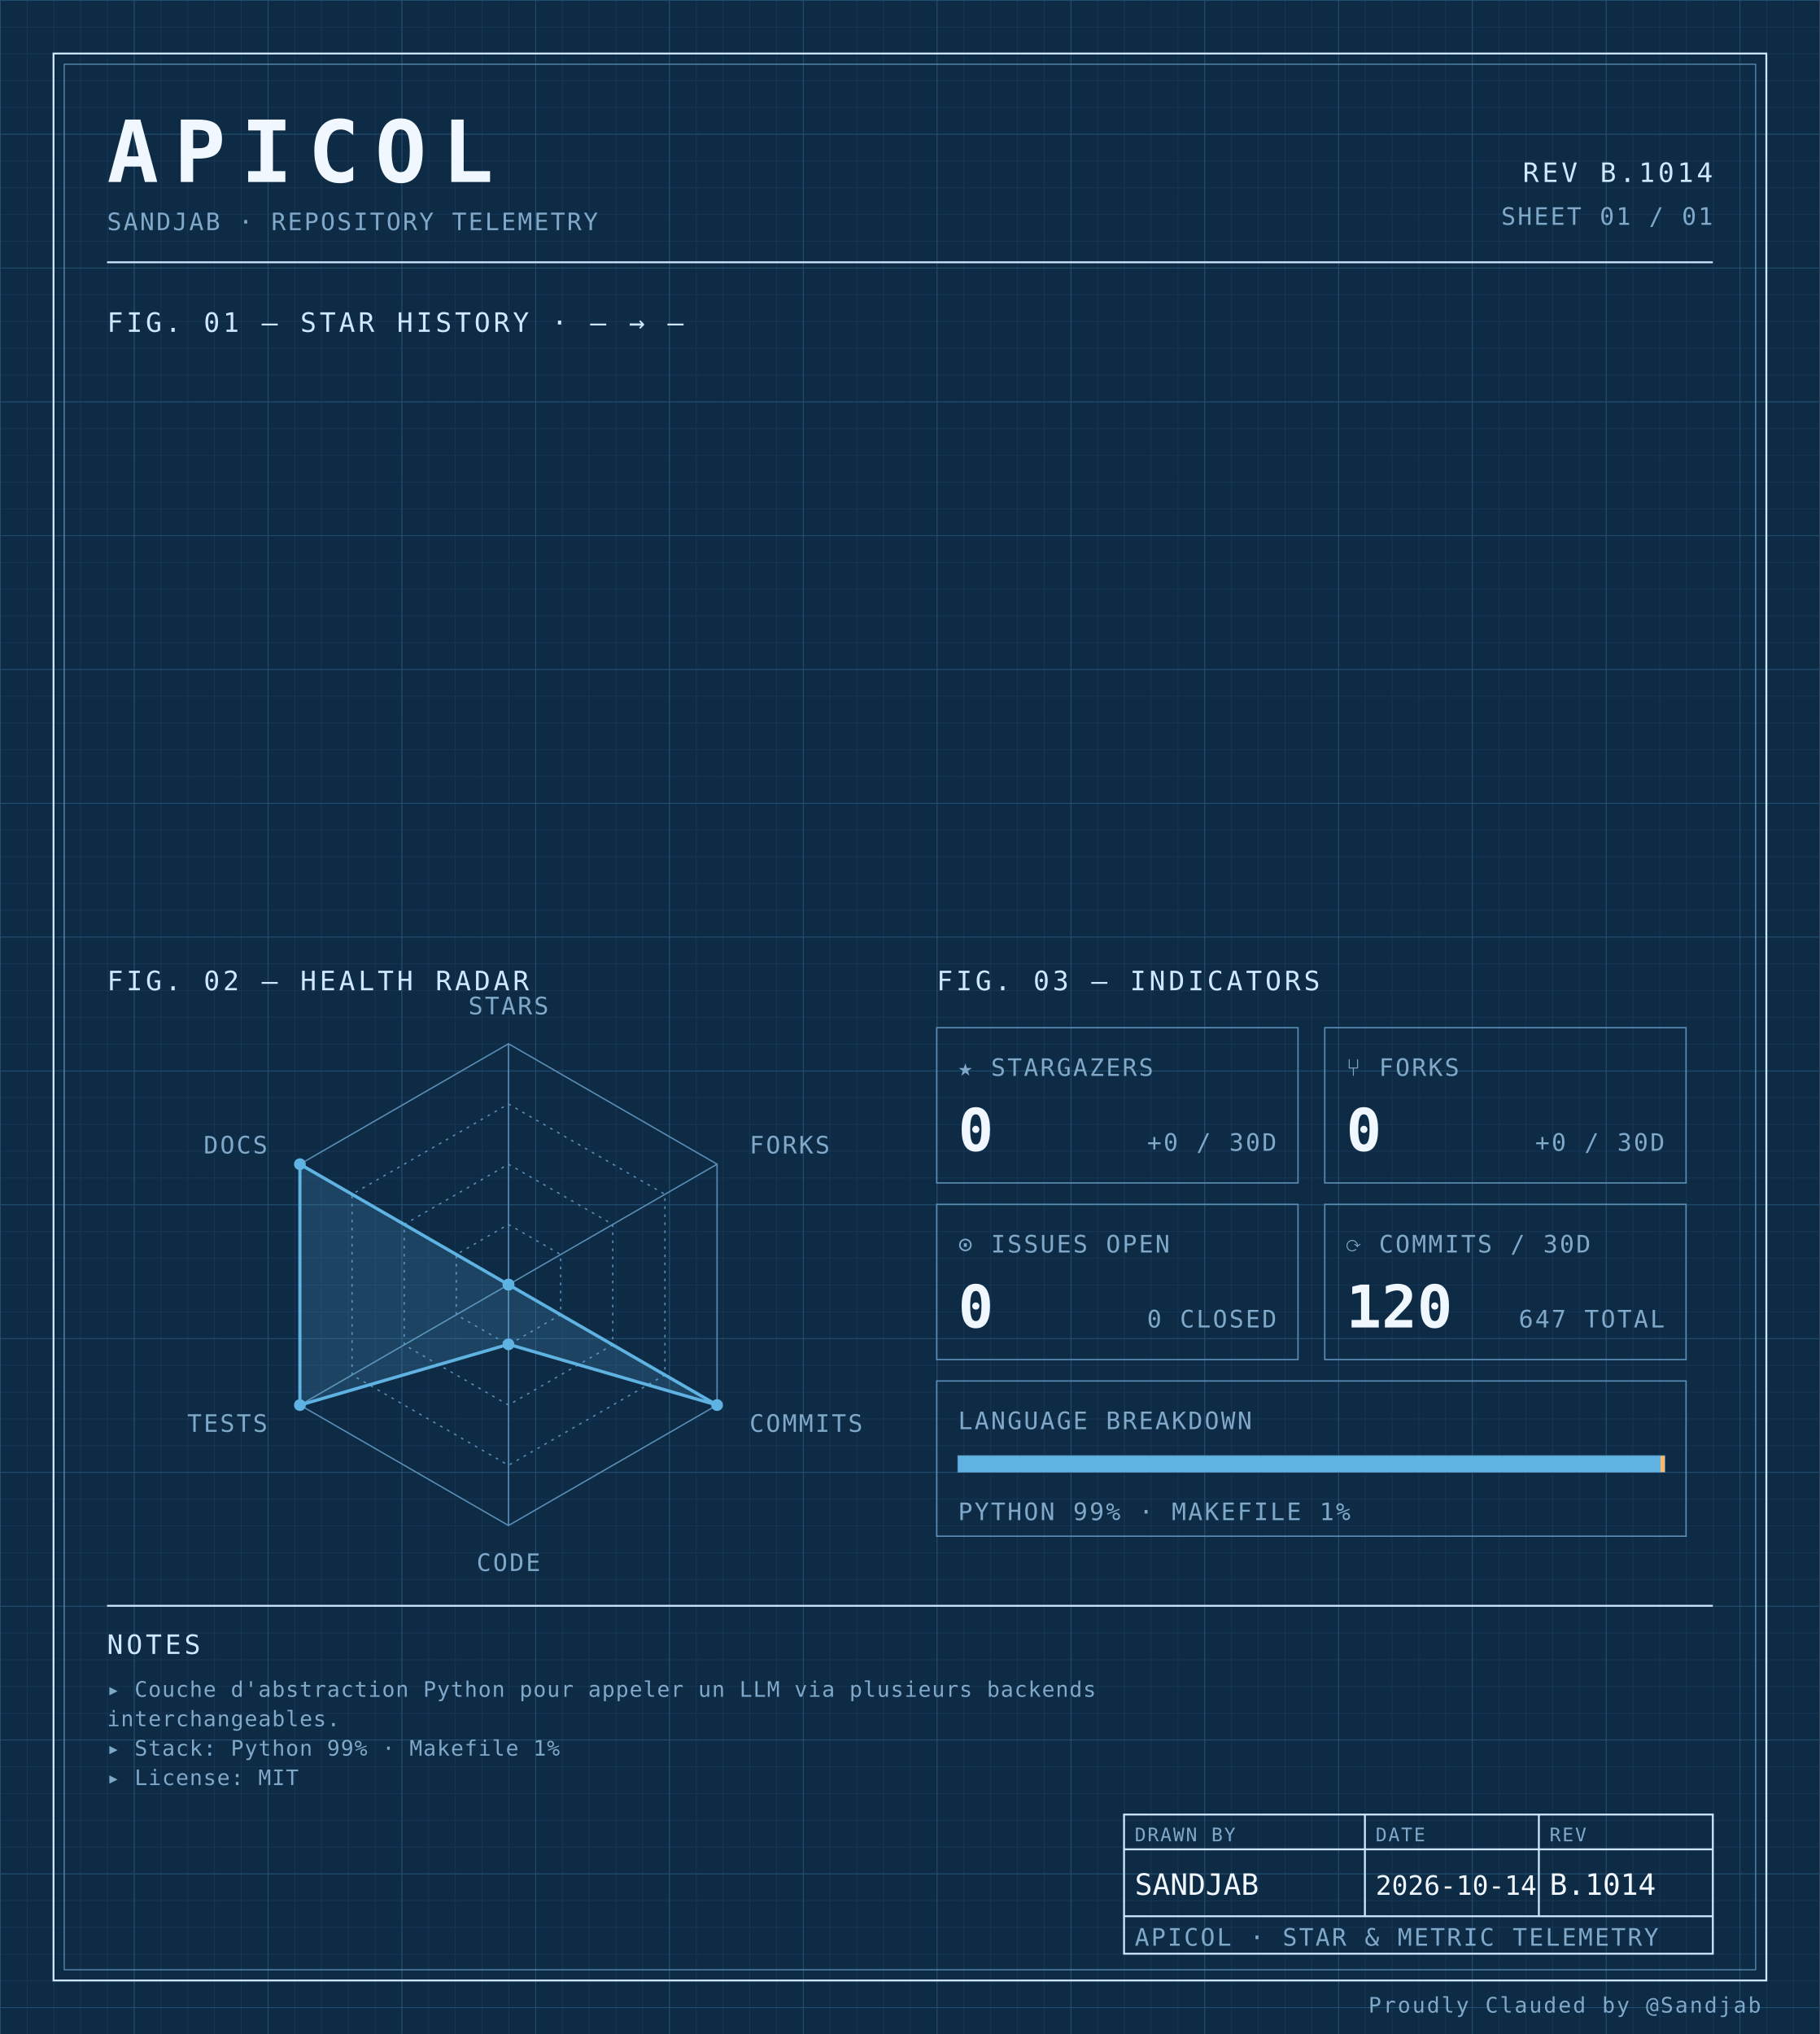
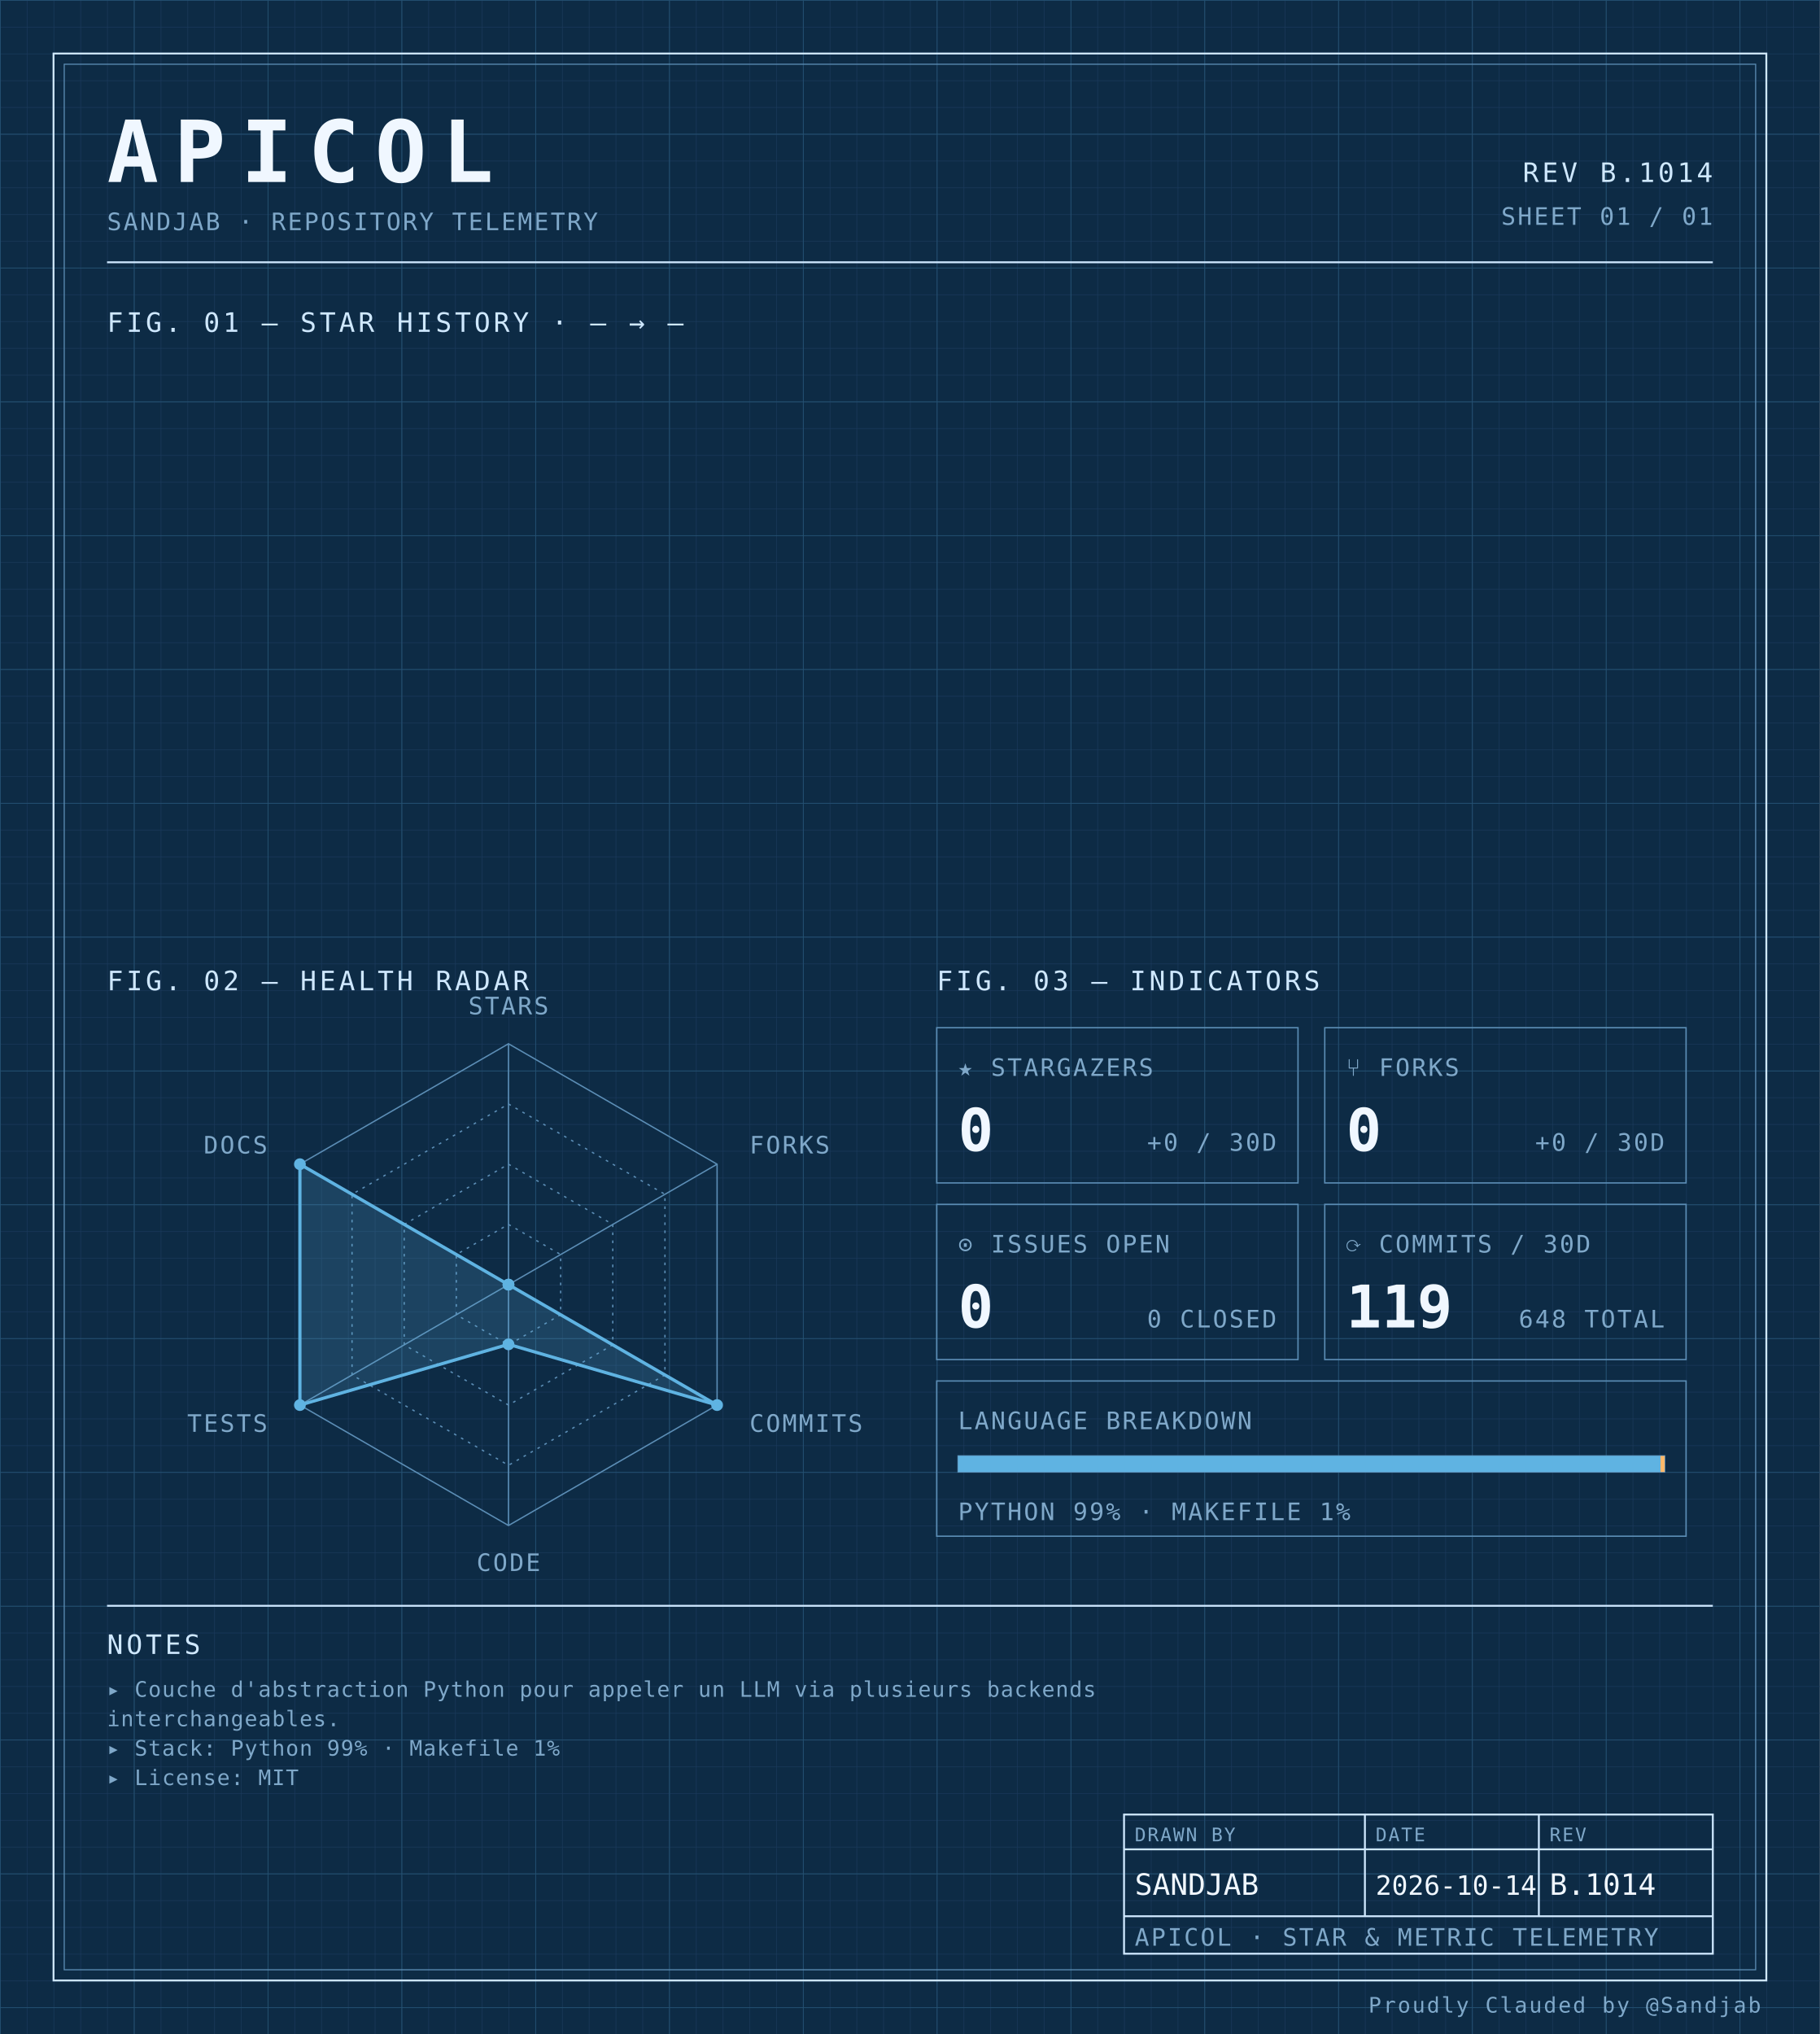
<svg xmlns="http://www.w3.org/2000/svg" width="100%" viewBox="0 0 680 760" role="img">
  <defs>
    <pattern id="grid-fine" width="10" height="10" patternUnits="userSpaceOnUse">
      <path d="M10 0H0V10" fill="none" stroke="#1a3a5c" stroke-width="0.4" />
    </pattern>
    <pattern id="grid-major" width="50" height="50" patternUnits="userSpaceOnUse">
      <path d="M50 0H0V50" fill="none" stroke="#245273" stroke-width="0.5" />
    </pattern>
  </defs>
  <rect x="0" y="0" width="680" height="760" fill="#0d2b45" />
  <rect x="0" y="0" width="680" height="760" fill="url(#grid-fine)" />
  <rect x="0" y="0" width="680" height="760" fill="url(#grid-major)" />
  <rect x="20" y="20" width="640" height="720" fill="none" stroke="#cfe8ff" stroke-width="0.7" />
  <rect x="24" y="24" width="632" height="712" fill="none" stroke="#5b8db5" stroke-width="0.4" />
  <text x="40" y="68" font-family="ui-monospace, 'SF Mono', 'JetBrains Mono', 'Cascadia Code', Consolas, monospace" font-size="32" font-weight="700" fill="#f0f7ff" text-anchor="start" letter-spacing="0.18em">APICOL</text>
  <text x="40" y="86" font-family="ui-monospace, 'SF Mono', 'JetBrains Mono', 'Cascadia Code', Consolas, monospace" font-size="9" font-weight="400" fill="#7fa8c9" text-anchor="start" letter-spacing="0.08em">SANDJAB · REPOSITORY TELEMETRY</text>
  <text x="640" y="68" font-family="ui-monospace, 'SF Mono', 'JetBrains Mono', 'Cascadia Code', Consolas, monospace" font-size="10" font-weight="400" fill="#cfe8ff" text-anchor="end" letter-spacing="0.12em">REV B.1014</text>
  <text x="640" y="84" font-family="ui-monospace, 'SF Mono', 'JetBrains Mono', 'Cascadia Code', Consolas, monospace" font-size="9" font-weight="400" fill="#7fa8c9" text-anchor="end" letter-spacing="0.08em">SHEET 01 / 01</text>
  <line x1="40" y1="98" x2="640" y2="98" stroke="#cfe8ff" stroke-width="0.7" />
  <text x="40" y="124" font-family="ui-monospace, 'SF Mono', 'JetBrains Mono', 'Cascadia Code', Consolas, monospace" font-size="10" font-weight="400" fill="#cfe8ff" text-anchor="start" letter-spacing="0.12em">FIG. 01 — STAR HISTORY · — → —</text>
  <text x="40" y="370" font-family="ui-monospace, 'SF Mono', 'JetBrains Mono', 'Cascadia Code', Consolas, monospace" font-size="10" font-weight="400" fill="#cfe8ff" text-anchor="start" letter-spacing="0.12em">FIG. 02 — HEALTH RADAR</text>
  <g transform="translate(190 480)">
    <polygon points="0.00,-90.00 77.94,-45.00 77.94,45.00 0.00,90.00 -77.94,45.00 -77.94,-45.00" fill="none" stroke="#5b8db5" stroke-width="0.5" />
    <polygon points="0.00,-67.50 58.46,-33.75 58.46,33.75 0.00,67.50 -58.46,33.75 -58.46,-33.75" fill="none" stroke="#5b8db5" stroke-width="0.5" stroke-dasharray="1,2" />
    <polygon points="0.00,-45.00 38.97,-22.50 38.97,22.50 0.00,45.00 -38.97,22.50 -38.97,-22.50" fill="none" stroke="#5b8db5" stroke-width="0.5" stroke-dasharray="1,2" />
    <polygon points="0.00,-22.50 19.49,-11.25 19.49,11.25 0.00,22.50 -19.49,11.25 -19.49,-11.25" fill="none" stroke="#5b8db5" stroke-width="0.5" stroke-dasharray="1,2" />
    <line x1="0" y1="0" x2="0.00" y2="-90.00" stroke="#5b8db5" stroke-width="0.5" />
    <line x1="0" y1="0" x2="77.94" y2="-45.00" stroke="#5b8db5" stroke-width="0.5" />
    <line x1="0" y1="0" x2="77.94" y2="45.00" stroke="#5b8db5" stroke-width="0.5" />
    <line x1="0" y1="0" x2="0.00" y2="90.00" stroke="#5b8db5" stroke-width="0.5" />
    <line x1="0" y1="0" x2="-77.94" y2="45.00" stroke="#5b8db5" stroke-width="0.5" />
    <line x1="0" y1="0" x2="-77.94" y2="-45.00" stroke="#5b8db5" stroke-width="0.5" />
    <polygon points="0.00,0.00 0.00,0.00 77.94,45.00 0.00,22.31 -77.94,45.00 -77.94,-45.00" fill="#5fb3e2" fill-opacity="0.18" stroke="#5fb3e2" stroke-width="1.2" />
    <circle cx="0.00" cy="0.00" r="2.2" fill="#5fb3e2" />
    <circle cx="0.00" cy="0.00" r="2.2" fill="#5fb3e2" />
    <circle cx="77.94" cy="45.00" r="2.2" fill="#5fb3e2" />
    <circle cx="0.00" cy="22.31" r="2.2" fill="#5fb3e2" />
    <circle cx="-77.94" cy="45.00" r="2.2" fill="#5fb3e2" />
    <circle cx="-77.94" cy="-45.00" r="2.2" fill="#5fb3e2" />
    <text x="6.3681633555662356e-15" y="-101" font-family="ui-monospace, 'SF Mono', 'JetBrains Mono', 'Cascadia Code', Consolas, monospace" font-size="9" font-weight="400" fill="#7fa8c9" text-anchor="middle" letter-spacing="0.08em">STARS</text>
    <text x="90.067" y="-49" font-family="ui-monospace, 'SF Mono', 'JetBrains Mono', 'Cascadia Code', Consolas, monospace" font-size="9" font-weight="400" fill="#7fa8c9" text-anchor="start" letter-spacing="0.08em">FORKS</text>
    <text x="90.067" y="55" font-family="ui-monospace, 'SF Mono', 'JetBrains Mono', 'Cascadia Code', Consolas, monospace" font-size="9" font-weight="400" fill="#7fa8c9" text-anchor="start" letter-spacing="0.08em">COMMITS</text>
    <text x="6.3681633555662356e-15" y="107" font-family="ui-monospace, 'SF Mono', 'JetBrains Mono', 'Cascadia Code', Consolas, monospace" font-size="9" font-weight="400" fill="#7fa8c9" text-anchor="middle" letter-spacing="0.08em">CODE</text>
    <text x="-90.067" y="55" font-family="ui-monospace, 'SF Mono', 'JetBrains Mono', 'Cascadia Code', Consolas, monospace" font-size="9" font-weight="400" fill="#7fa8c9" text-anchor="end" letter-spacing="0.08em">TESTS</text>
    <text x="-90.067" y="-49" font-family="ui-monospace, 'SF Mono', 'JetBrains Mono', 'Cascadia Code', Consolas, monospace" font-size="9" font-weight="400" fill="#7fa8c9" text-anchor="end" letter-spacing="0.08em">DOCS</text>
  </g>
  <text x="350" y="370" font-family="ui-monospace, 'SF Mono', 'JetBrains Mono', 'Cascadia Code', Consolas, monospace" font-size="10" font-weight="400" fill="#cfe8ff" text-anchor="start" letter-spacing="0.12em">FIG. 03 — INDICATORS</text>
  <rect x="350" y="384" width="135" height="58" fill="none" stroke="#5b8db5" stroke-width="0.5" />
  <text x="358" y="402" font-family="ui-monospace, 'SF Mono', 'JetBrains Mono', 'Cascadia Code', Consolas, monospace" font-size="9" font-weight="400" fill="#7fa8c9" text-anchor="start" letter-spacing="0.08em">★ STARGAZERS</text>
  <text x="358" y="430" font-family="ui-monospace, 'SF Mono', 'JetBrains Mono', 'Cascadia Code', Consolas, monospace" font-size="22" font-weight="700" fill="#f0f7ff" text-anchor="start" letter-spacing="normal">0</text>
  <text x="477" y="430" font-family="ui-monospace, 'SF Mono', 'JetBrains Mono', 'Cascadia Code', Consolas, monospace" font-size="9" font-weight="400" fill="#7fa8c9" text-anchor="end" letter-spacing="0.08em">+0 / 30D</text>
  <rect x="495" y="384" width="135" height="58" fill="none" stroke="#5b8db5" stroke-width="0.5" />
  <text x="503" y="402" font-family="ui-monospace, 'SF Mono', 'JetBrains Mono', 'Cascadia Code', Consolas, monospace" font-size="9" font-weight="400" fill="#7fa8c9" text-anchor="start" letter-spacing="0.08em">⑂ FORKS</text>
  <text x="503" y="430" font-family="ui-monospace, 'SF Mono', 'JetBrains Mono', 'Cascadia Code', Consolas, monospace" font-size="22" font-weight="700" fill="#f0f7ff" text-anchor="start" letter-spacing="normal">0</text>
  <text x="622" y="430" font-family="ui-monospace, 'SF Mono', 'JetBrains Mono', 'Cascadia Code', Consolas, monospace" font-size="9" font-weight="400" fill="#7fa8c9" text-anchor="end" letter-spacing="0.08em">+0 / 30D</text>
  <rect x="350" y="450" width="135" height="58" fill="none" stroke="#5b8db5" stroke-width="0.5" />
  <text x="358" y="468" font-family="ui-monospace, 'SF Mono', 'JetBrains Mono', 'Cascadia Code', Consolas, monospace" font-size="9" font-weight="400" fill="#7fa8c9" text-anchor="start" letter-spacing="0.08em">⊙ ISSUES OPEN</text>
  <text x="358" y="496" font-family="ui-monospace, 'SF Mono', 'JetBrains Mono', 'Cascadia Code', Consolas, monospace" font-size="22" font-weight="700" fill="#f0f7ff" text-anchor="start" letter-spacing="normal">0</text>
  <text x="477" y="496" font-family="ui-monospace, 'SF Mono', 'JetBrains Mono', 'Cascadia Code', Consolas, monospace" font-size="9" font-weight="400" fill="#7fa8c9" text-anchor="end" letter-spacing="0.08em">0 CLOSED</text>
  <rect x="495" y="450" width="135" height="58" fill="none" stroke="#5b8db5" stroke-width="0.5" />
  <text x="503" y="468" font-family="ui-monospace, 'SF Mono', 'JetBrains Mono', 'Cascadia Code', Consolas, monospace" font-size="9" font-weight="400" fill="#7fa8c9" text-anchor="start" letter-spacing="0.08em">⟳ COMMITS / 30D</text>
-   <text x="503" y="496" font-family="ui-monospace, 'SF Mono', 'JetBrains Mono', 'Cascadia Code', Consolas, monospace" font-size="22" font-weight="700" fill="#f0f7ff" text-anchor="start" letter-spacing="normal">120</text>
-   <text x="622" y="496" font-family="ui-monospace, 'SF Mono', 'JetBrains Mono', 'Cascadia Code', Consolas, monospace" font-size="9" font-weight="400" fill="#7fa8c9" text-anchor="end" letter-spacing="0.08em">647 TOTAL</text>
+   <text x="503" y="496" font-family="ui-monospace, 'SF Mono', 'JetBrains Mono', 'Cascadia Code', Consolas, monospace" font-size="22" font-weight="700" fill="#f0f7ff" text-anchor="start" letter-spacing="normal">119</text>
+   <text x="622" y="496" font-family="ui-monospace, 'SF Mono', 'JetBrains Mono', 'Cascadia Code', Consolas, monospace" font-size="9" font-weight="400" fill="#7fa8c9" text-anchor="end" letter-spacing="0.08em">648 TOTAL</text>
  <rect x="350" y="516" width="280" height="58" fill="none" stroke="#5b8db5" stroke-width="0.5" />
  <text x="358" y="534" font-family="ui-monospace, 'SF Mono', 'JetBrains Mono', 'Cascadia Code', Consolas, monospace" font-size="9" font-weight="400" fill="#7fa8c9" text-anchor="start" letter-spacing="0.08em">LANGUAGE BREAKDOWN</text>
  <rect x="358" y="544" width="264" height="6" fill="none" stroke="#5b8db5" stroke-width="0.5" />
  <rect x="358" y="544" width="262.46" height="6" fill="#5fb3e2" />
  <rect x="620.456" y="544" width="1.54" height="6" fill="#ffb96b" />
  <text x="358" y="568" font-family="ui-monospace, 'SF Mono', 'JetBrains Mono', 'Cascadia Code', Consolas, monospace" font-size="9" font-weight="400" fill="#7fa8c9" text-anchor="start" letter-spacing="0.08em">PYTHON 99% · MAKEFILE 1%</text>
  <line x1="40" y1="600" x2="640" y2="600" stroke="#cfe8ff" stroke-width="0.7" />
  <text x="40" y="618" font-family="ui-monospace, 'SF Mono', 'JetBrains Mono', 'Cascadia Code', Consolas, monospace" font-size="10" font-weight="400" fill="#cfe8ff" text-anchor="start" letter-spacing="0.12em">NOTES</text>
  <text x="40" y="634" font-family="ui-monospace, 'SF Mono', 'JetBrains Mono', 'Cascadia Code', Consolas, monospace" font-size="8" font-weight="400" fill="#7fa8c9" text-anchor="start" letter-spacing="0.04em">▸ Couche d'abstraction Python pour appeler un LLM via plusieurs backends</text>
  <text x="40" y="645" font-family="ui-monospace, 'SF Mono', 'JetBrains Mono', 'Cascadia Code', Consolas, monospace" font-size="8" font-weight="400" fill="#7fa8c9" text-anchor="start" letter-spacing="0.04em">  interchangeables.</text>
  <text x="40" y="656" font-family="ui-monospace, 'SF Mono', 'JetBrains Mono', 'Cascadia Code', Consolas, monospace" font-size="8" font-weight="400" fill="#7fa8c9" text-anchor="start" letter-spacing="0.04em">▸ Stack: Python 99% · Makefile 1%</text>
  <text x="40" y="667" font-family="ui-monospace, 'SF Mono', 'JetBrains Mono', 'Cascadia Code', Consolas, monospace" font-size="8" font-weight="400" fill="#7fa8c9" text-anchor="start" letter-spacing="0.04em">▸ License: MIT</text>
  <rect x="420" y="678" width="220" height="52" fill="none" stroke="#cfe8ff" stroke-width="0.7" />
  <line x1="420" y1="691" x2="640" y2="691" stroke="#cfe8ff" stroke-width="0.7" />
  <line x1="420" y1="716" x2="640" y2="716" stroke="#cfe8ff" stroke-width="0.7" />
  <line x1="510" y1="678" x2="510" y2="716" stroke="#cfe8ff" stroke-width="0.7" />
  <line x1="575" y1="678" x2="575" y2="716" stroke="#cfe8ff" stroke-width="0.7" />
  <text x="424" y="688" font-family="ui-monospace, 'SF Mono', 'JetBrains Mono', 'Cascadia Code', Consolas, monospace" font-size="7" font-weight="400" fill="#7fa8c9" text-anchor="start" letter-spacing="0.08em">DRAWN BY</text>
  <text x="514" y="688" font-family="ui-monospace, 'SF Mono', 'JetBrains Mono', 'Cascadia Code', Consolas, monospace" font-size="7" font-weight="400" fill="#7fa8c9" text-anchor="start" letter-spacing="0.08em">DATE</text>
  <text x="579" y="688" font-family="ui-monospace, 'SF Mono', 'JetBrains Mono', 'Cascadia Code', Consolas, monospace" font-size="7" font-weight="400" fill="#7fa8c9" text-anchor="start" letter-spacing="0.08em">REV</text>
  <text x="424" y="708" font-family="ui-monospace, 'SF Mono', 'JetBrains Mono', 'Cascadia Code', Consolas, monospace" font-size="11" font-weight="400" fill="#f0f7ff" text-anchor="start" letter-spacing="normal">SANDJAB</text>
  <text x="514" y="708" font-family="ui-monospace, 'SF Mono', 'JetBrains Mono', 'Cascadia Code', Consolas, monospace" font-size="10" font-weight="400" fill="#f0f7ff" text-anchor="start" letter-spacing="normal">2026-10-14</text>
  <text x="579" y="708" font-family="ui-monospace, 'SF Mono', 'JetBrains Mono', 'Cascadia Code', Consolas, monospace" font-size="11" font-weight="400" fill="#f0f7ff" text-anchor="start" letter-spacing="normal">B.1014</text>
  <text x="424" y="727" font-family="ui-monospace, 'SF Mono', 'JetBrains Mono', 'Cascadia Code', Consolas, monospace" font-size="9" font-weight="400" fill="#7fa8c9" text-anchor="start" letter-spacing="0.08em">APICOL · STAR &amp; METRIC TELEMETRY</text>
  <text x="658" y="752" font-family="ui-monospace, 'SF Mono', 'JetBrains Mono', 'Cascadia Code', Consolas, monospace" font-size="8" font-weight="400" fill="#7fa8c9" text-anchor="end" letter-spacing="0.08em">Proudly Clauded by @Sandjab</text>
</svg>
